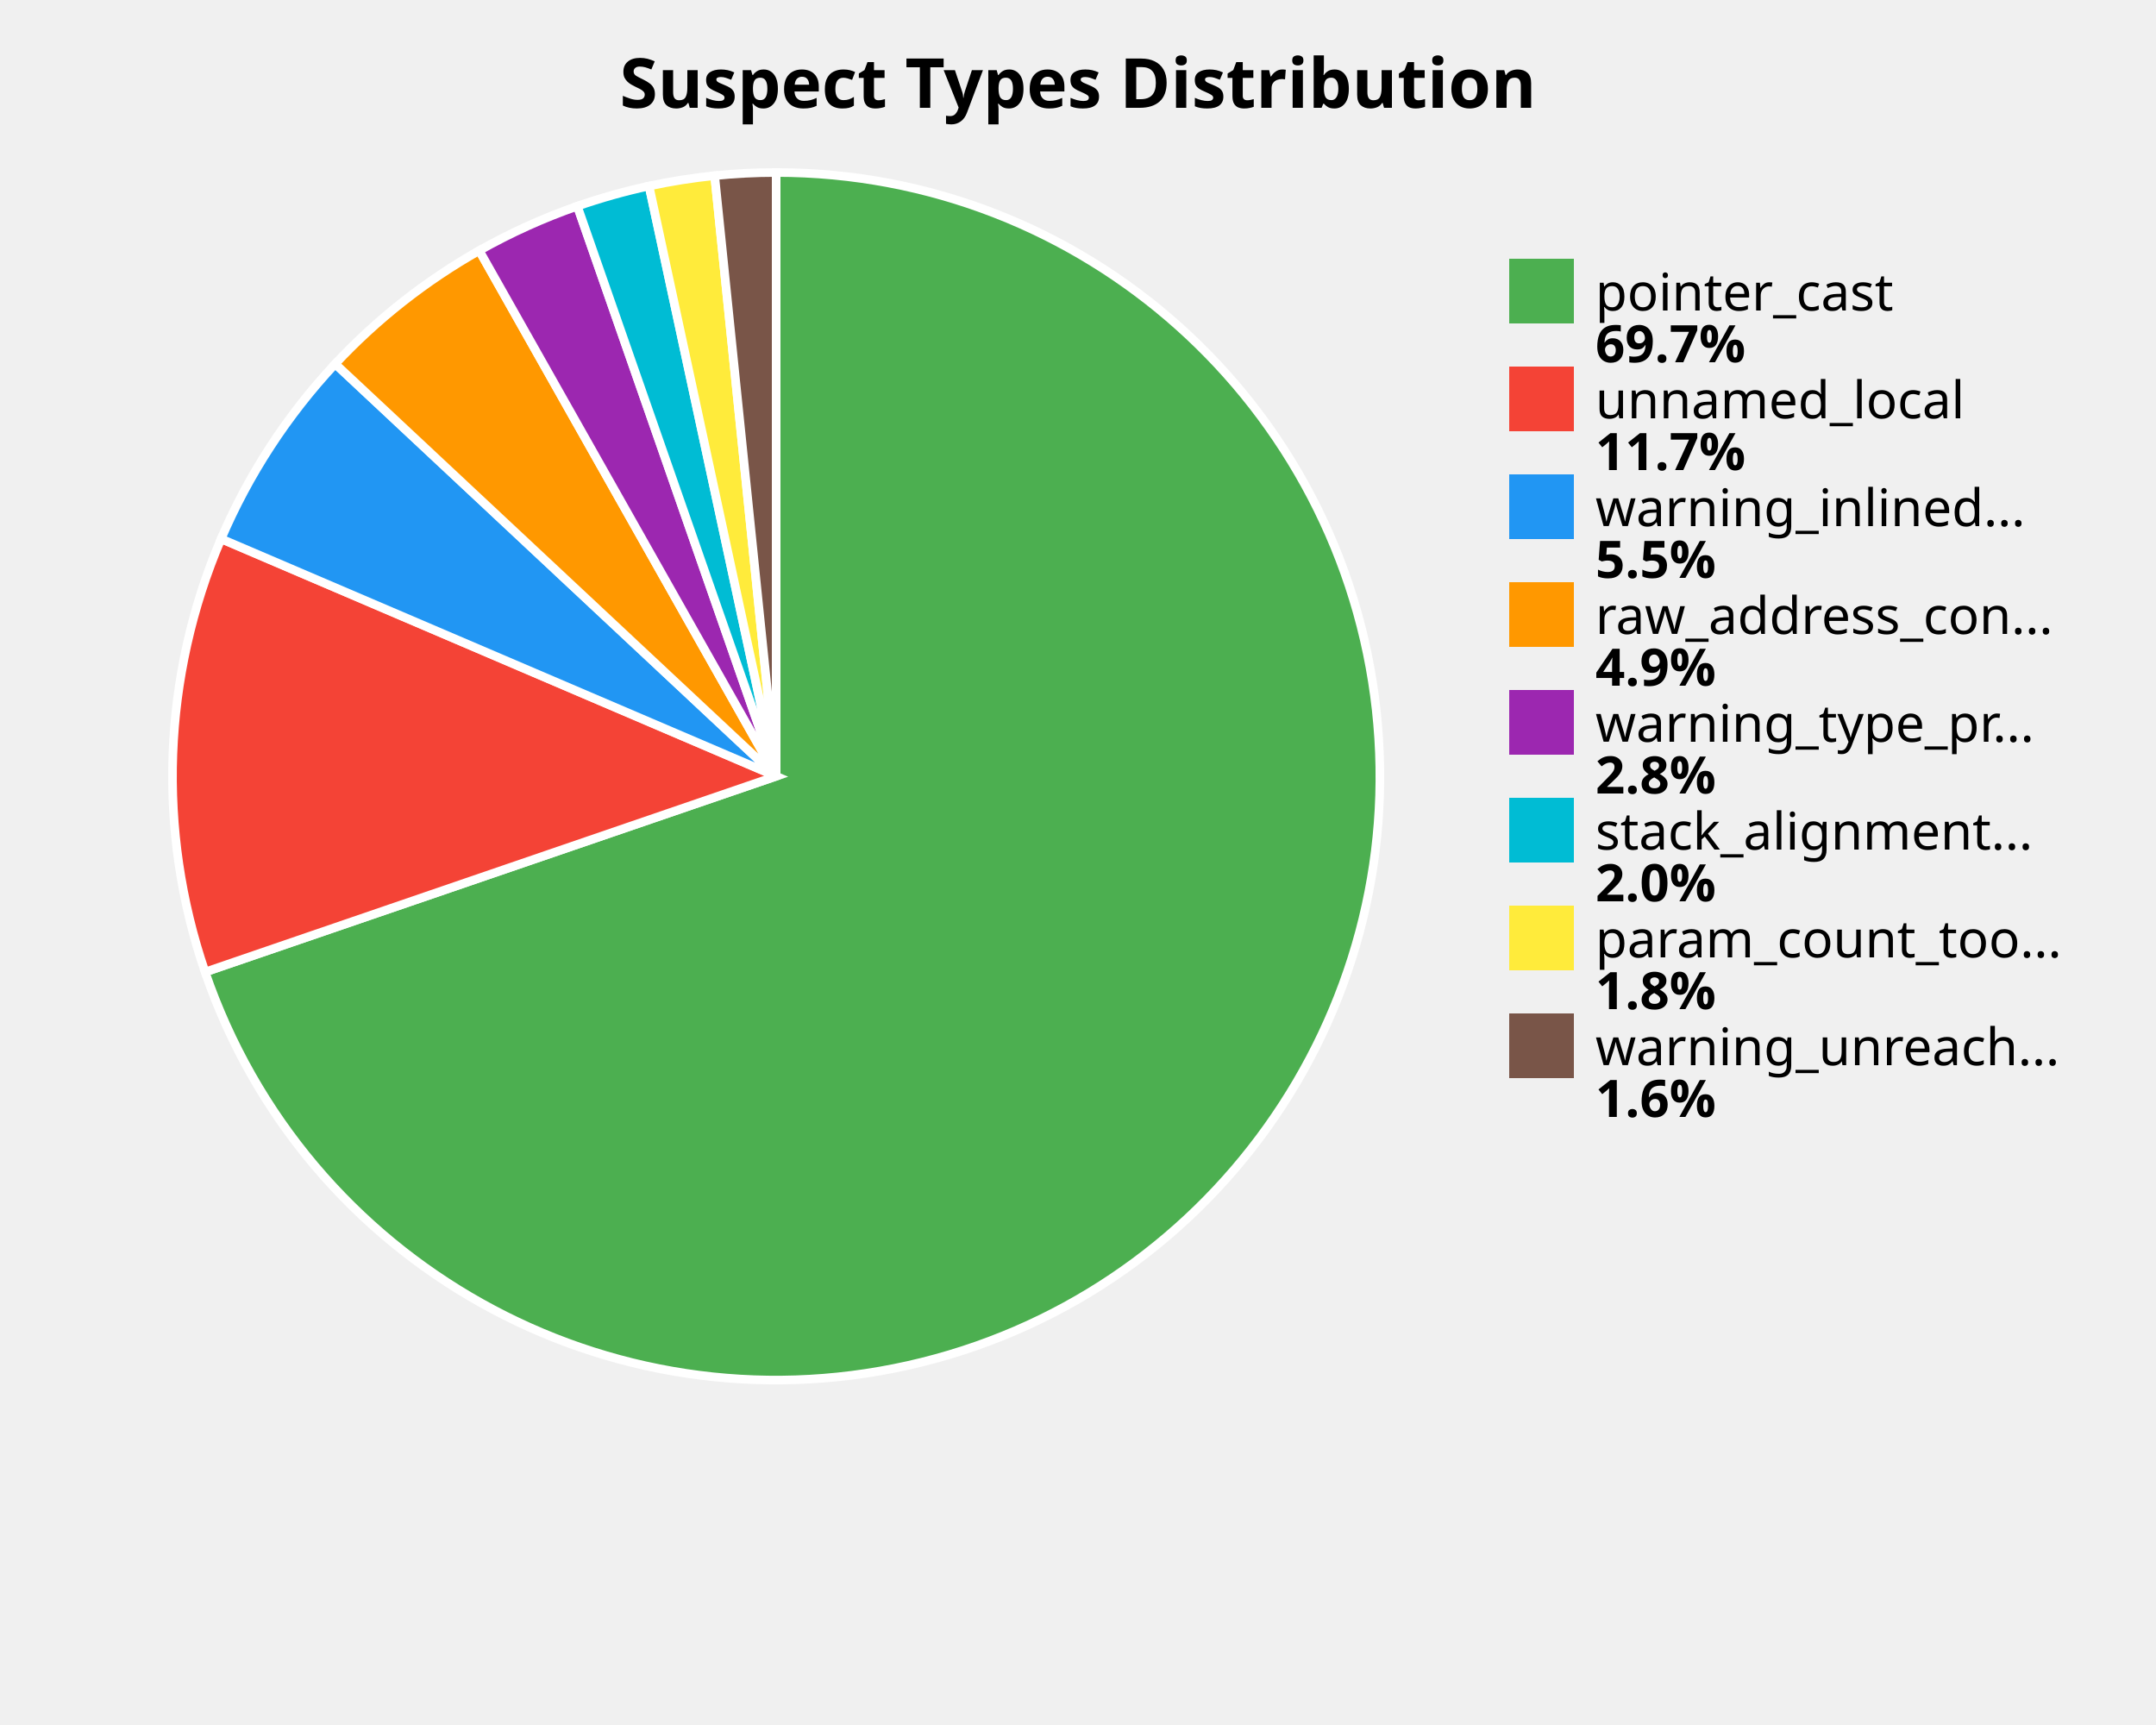
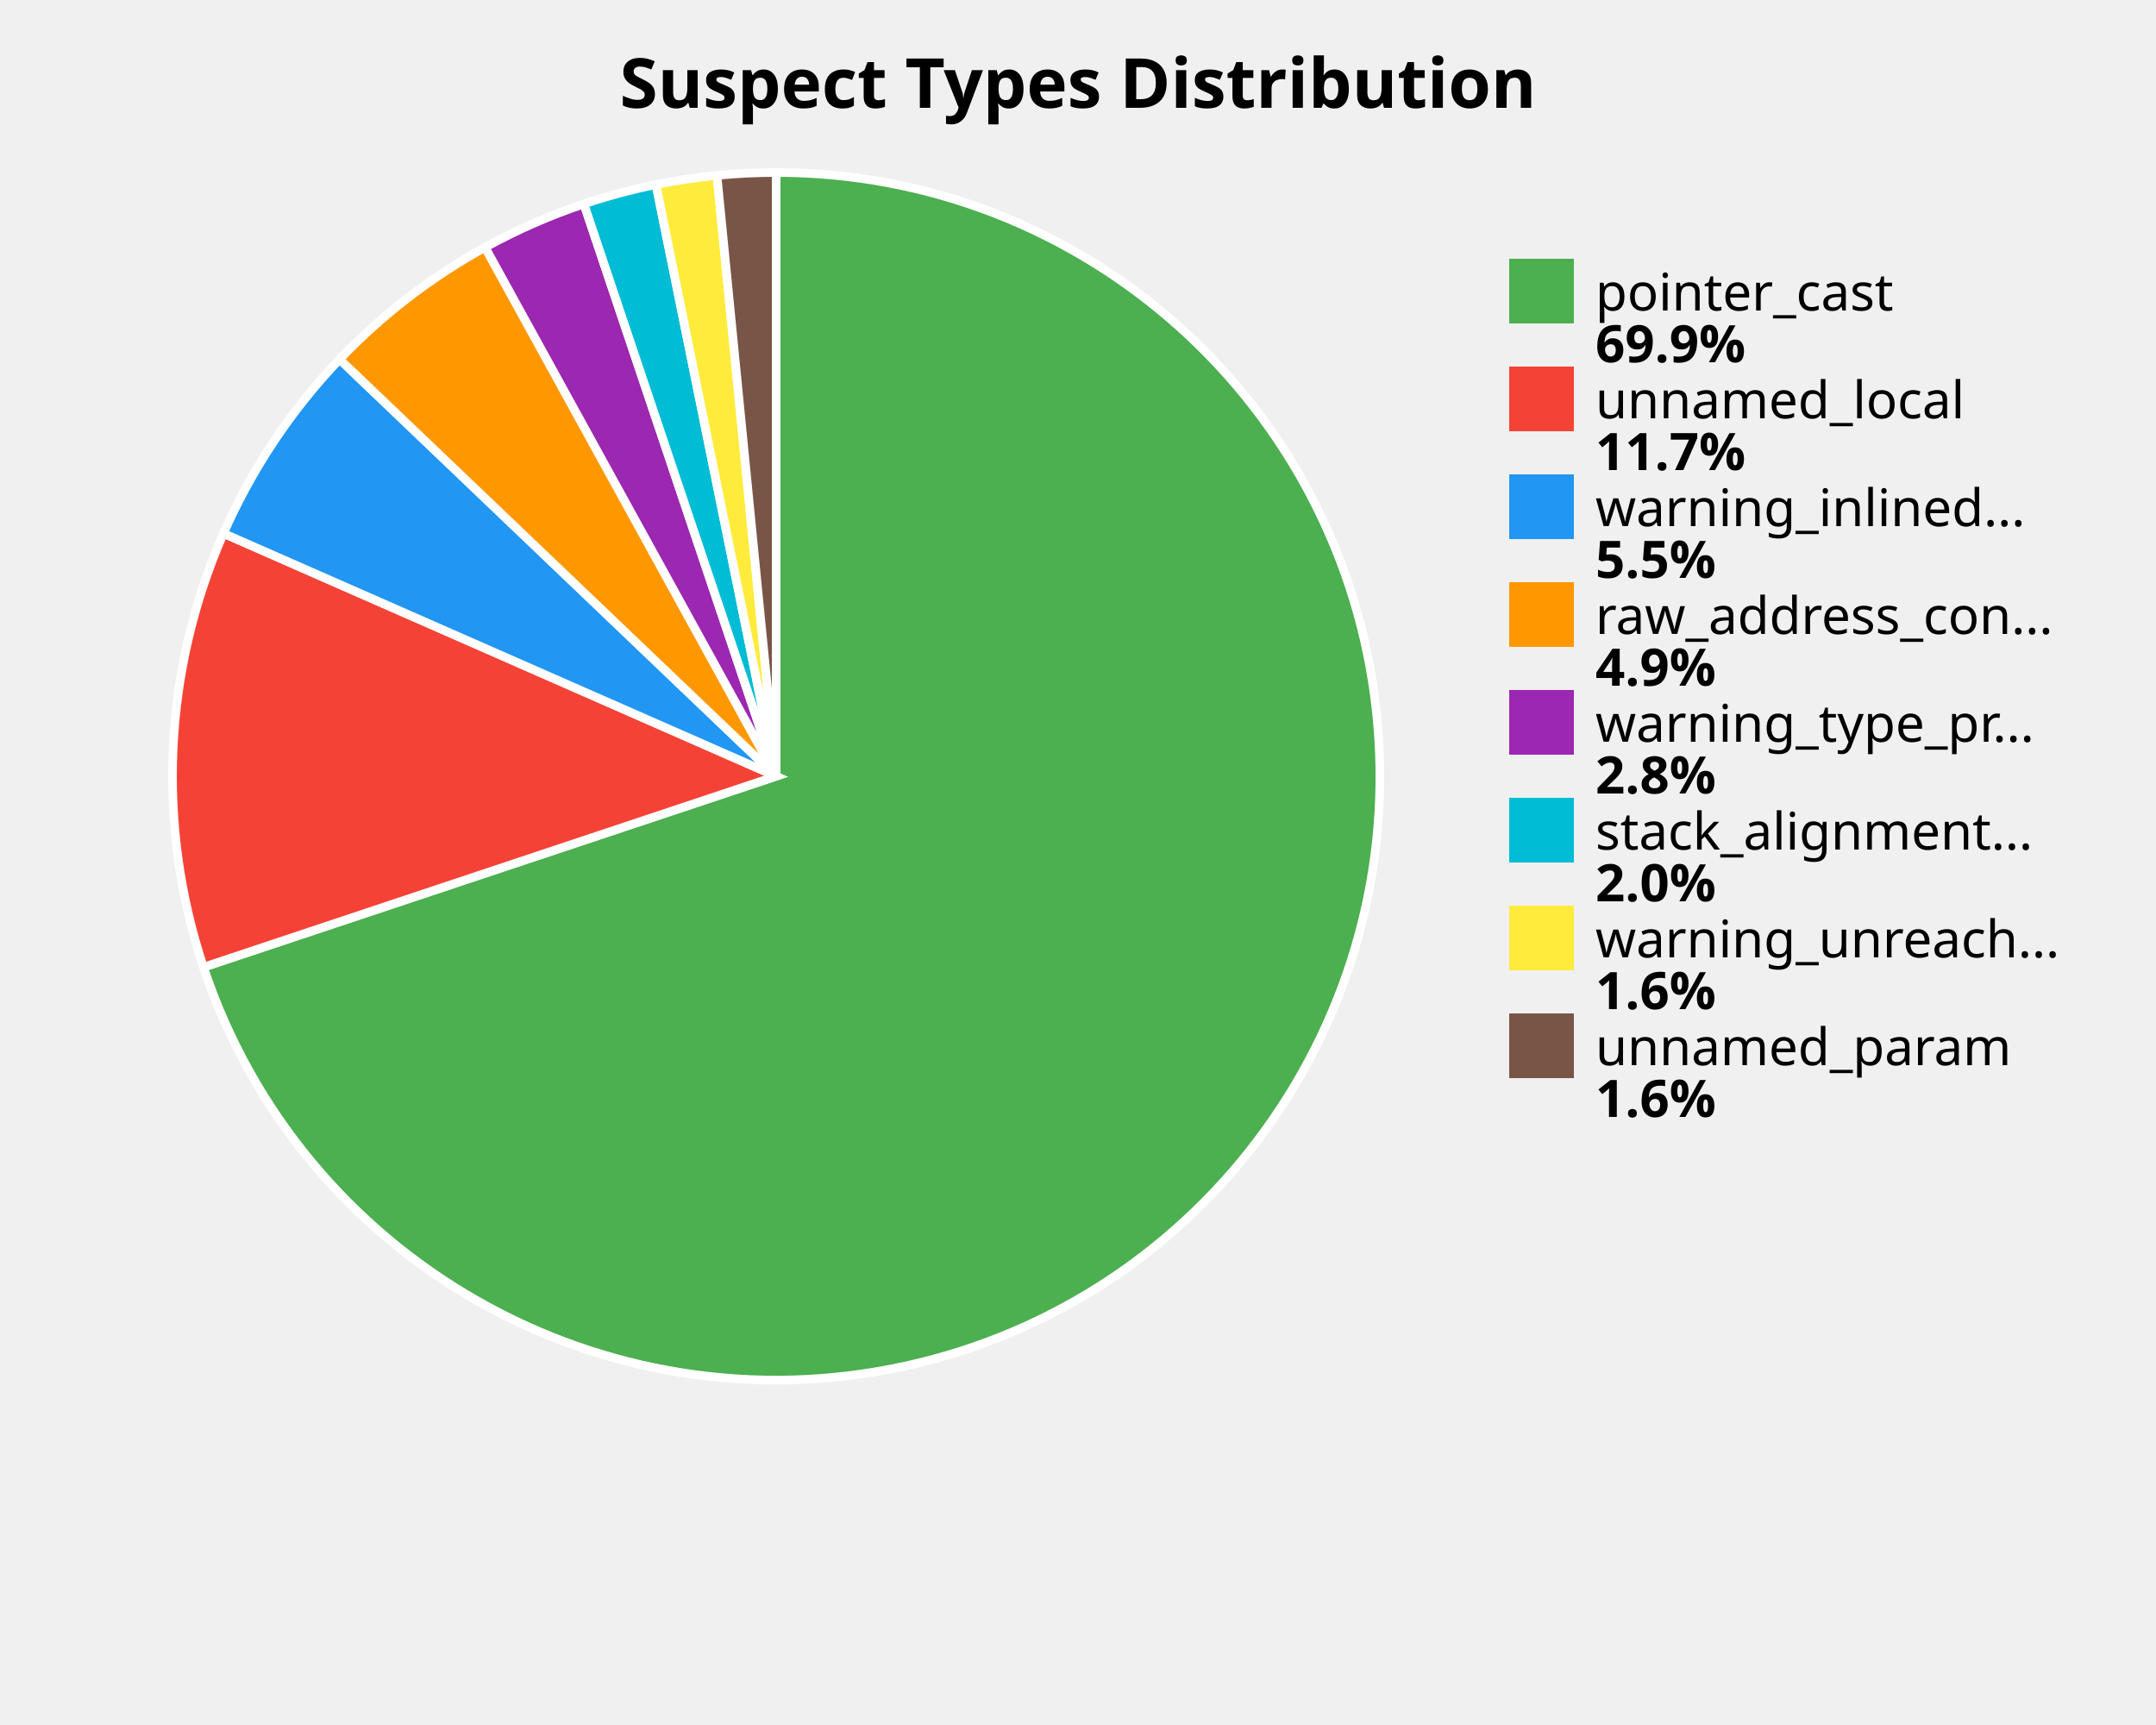
<svg xmlns="http://www.w3.org/2000/svg" width="500" height="400" viewBox="0 0 500 400">
  <style>
    .title { font: bold 16px sans-serif; }
    .label { font: 12px sans-serif; }
    .value { font: bold 12px sans-serif; }
  </style>
  <rect width="100%%" height="100%%" fill="white" />
  <text x="250" y="25" class="title" text-anchor="middle">Suspect Types Distribution</text>
-   <path d="M 180,180 L 180.00,40.00 A 140,140 0 1,1 47.57,225.40 Z" fill="#4CAF50" stroke="white" stroke-width="2" />
-   <path d="M 180,180 L 47.57,225.40 A 140,140 0 0,1 51.28,124.95 Z" fill="#F44336" stroke="white" stroke-width="2" />
-   <path d="M 180,180 L 51.28,124.95 A 140,140 0 0,1 77.74,84.38 Z" fill="#2196F3" stroke="white" stroke-width="2" />
-   <path d="M 180,180 L 77.74,84.38 A 140,140 0 0,1 111.14,58.10 Z" fill="#FF9800" stroke="white" stroke-width="2" />
-   <path d="M 180,180 L 111.14,58.10 A 140,140 0 0,1 133.89,47.81 Z" fill="#9C27B0" stroke="white" stroke-width="2" />
-   <path d="M 180,180 L 133.89,47.81 A 140,140 0 0,1 150.52,43.14 Z" fill="#00BCD4" stroke="white" stroke-width="2" />
-   <path d="M 180,180 L 150.52,43.14 A 140,140 0 0,1 165.74,40.73 Z" fill="#FFEB3B" stroke="white" stroke-width="2" />
-   <path d="M 180,180 L 165.74,40.73 A 140,140 0 0,1 180.00,40.00 Z" fill="#795548" stroke="white" stroke-width="2" />
+   <path d="M 180,180 L 180.00,40.00 A 140,140 0 1,1 47.19,224.28 Z" fill="#4CAF50" stroke="white" stroke-width="2" />
+   <path d="M 180,180 L 47.19,224.28 A 140,140 0 0,1 51.83,123.69 Z" fill="#F44336" stroke="white" stroke-width="2" />
+   <path d="M 180,180 L 51.83,123.69 A 140,140 0 0,1 78.75,83.31 Z" fill="#2196F3" stroke="white" stroke-width="2" />
+   <path d="M 180,180 L 78.75,83.31 A 140,140 0 0,1 112.50,57.35 Z" fill="#FF9800" stroke="white" stroke-width="2" />
+   <path d="M 180,180 L 112.50,57.35 A 140,140 0 0,1 135.41,47.29 Z" fill="#9C27B0" stroke="white" stroke-width="2" />
+   <path d="M 180,180 L 135.41,47.29 A 140,140 0 0,1 152.13,42.80 Z" fill="#00BCD4" stroke="white" stroke-width="2" />
+   <path d="M 180,180 L 152.13,42.80 A 140,140 0 0,1 166.27,40.67 Z" fill="#FFEB3B" stroke="white" stroke-width="2" />
+   <path d="M 180,180 L 166.27,40.67 A 140,140 0 0,1 180.00,40.00 Z" fill="#795548" stroke="white" stroke-width="2" />
  <rect x="350" y="60" width="15" height="15" fill="#4CAF50" />
  <text x="370" y="72" class="label">pointer_cast</text>
-   <text x="370" y="84" class="value">69.7%</text>
+   <text x="370" y="84" class="value">69.9%</text>
  <rect x="350" y="85" width="15" height="15" fill="#F44336" />
  <text x="370" y="97" class="label">unnamed_local</text>
  <text x="370" y="109" class="value">11.7%</text>
  <rect x="350" y="110" width="15" height="15" fill="#2196F3" />
  <text x="370" y="122" class="label">warning_inlined...</text>
  <text x="370" y="134" class="value">5.5%</text>
  <rect x="350" y="135" width="15" height="15" fill="#FF9800" />
  <text x="370" y="147" class="label">raw_address_con...</text>
  <text x="370" y="159" class="value">4.9%</text>
  <rect x="350" y="160" width="15" height="15" fill="#9C27B0" />
  <text x="370" y="172" class="label">warning_type_pr...</text>
  <text x="370" y="184" class="value">2.8%</text>
  <rect x="350" y="185" width="15" height="15" fill="#00BCD4" />
  <text x="370" y="197" class="label">stack_alignment...</text>
  <text x="370" y="209" class="value">2.0%</text>
  <rect x="350" y="210" width="15" height="15" fill="#FFEB3B" />
-   <text x="370" y="222" class="label">param_count_too...</text>
-   <text x="370" y="234" class="value">1.8%</text>
+   <text x="370" y="222" class="label">warning_unreach...</text>
+   <text x="370" y="234" class="value">1.6%</text>
  <rect x="350" y="235" width="15" height="15" fill="#795548" />
-   <text x="370" y="247" class="label">warning_unreach...</text>
+   <text x="370" y="247" class="label">unnamed_param</text>
  <text x="370" y="259" class="value">1.6%</text>
</svg>
